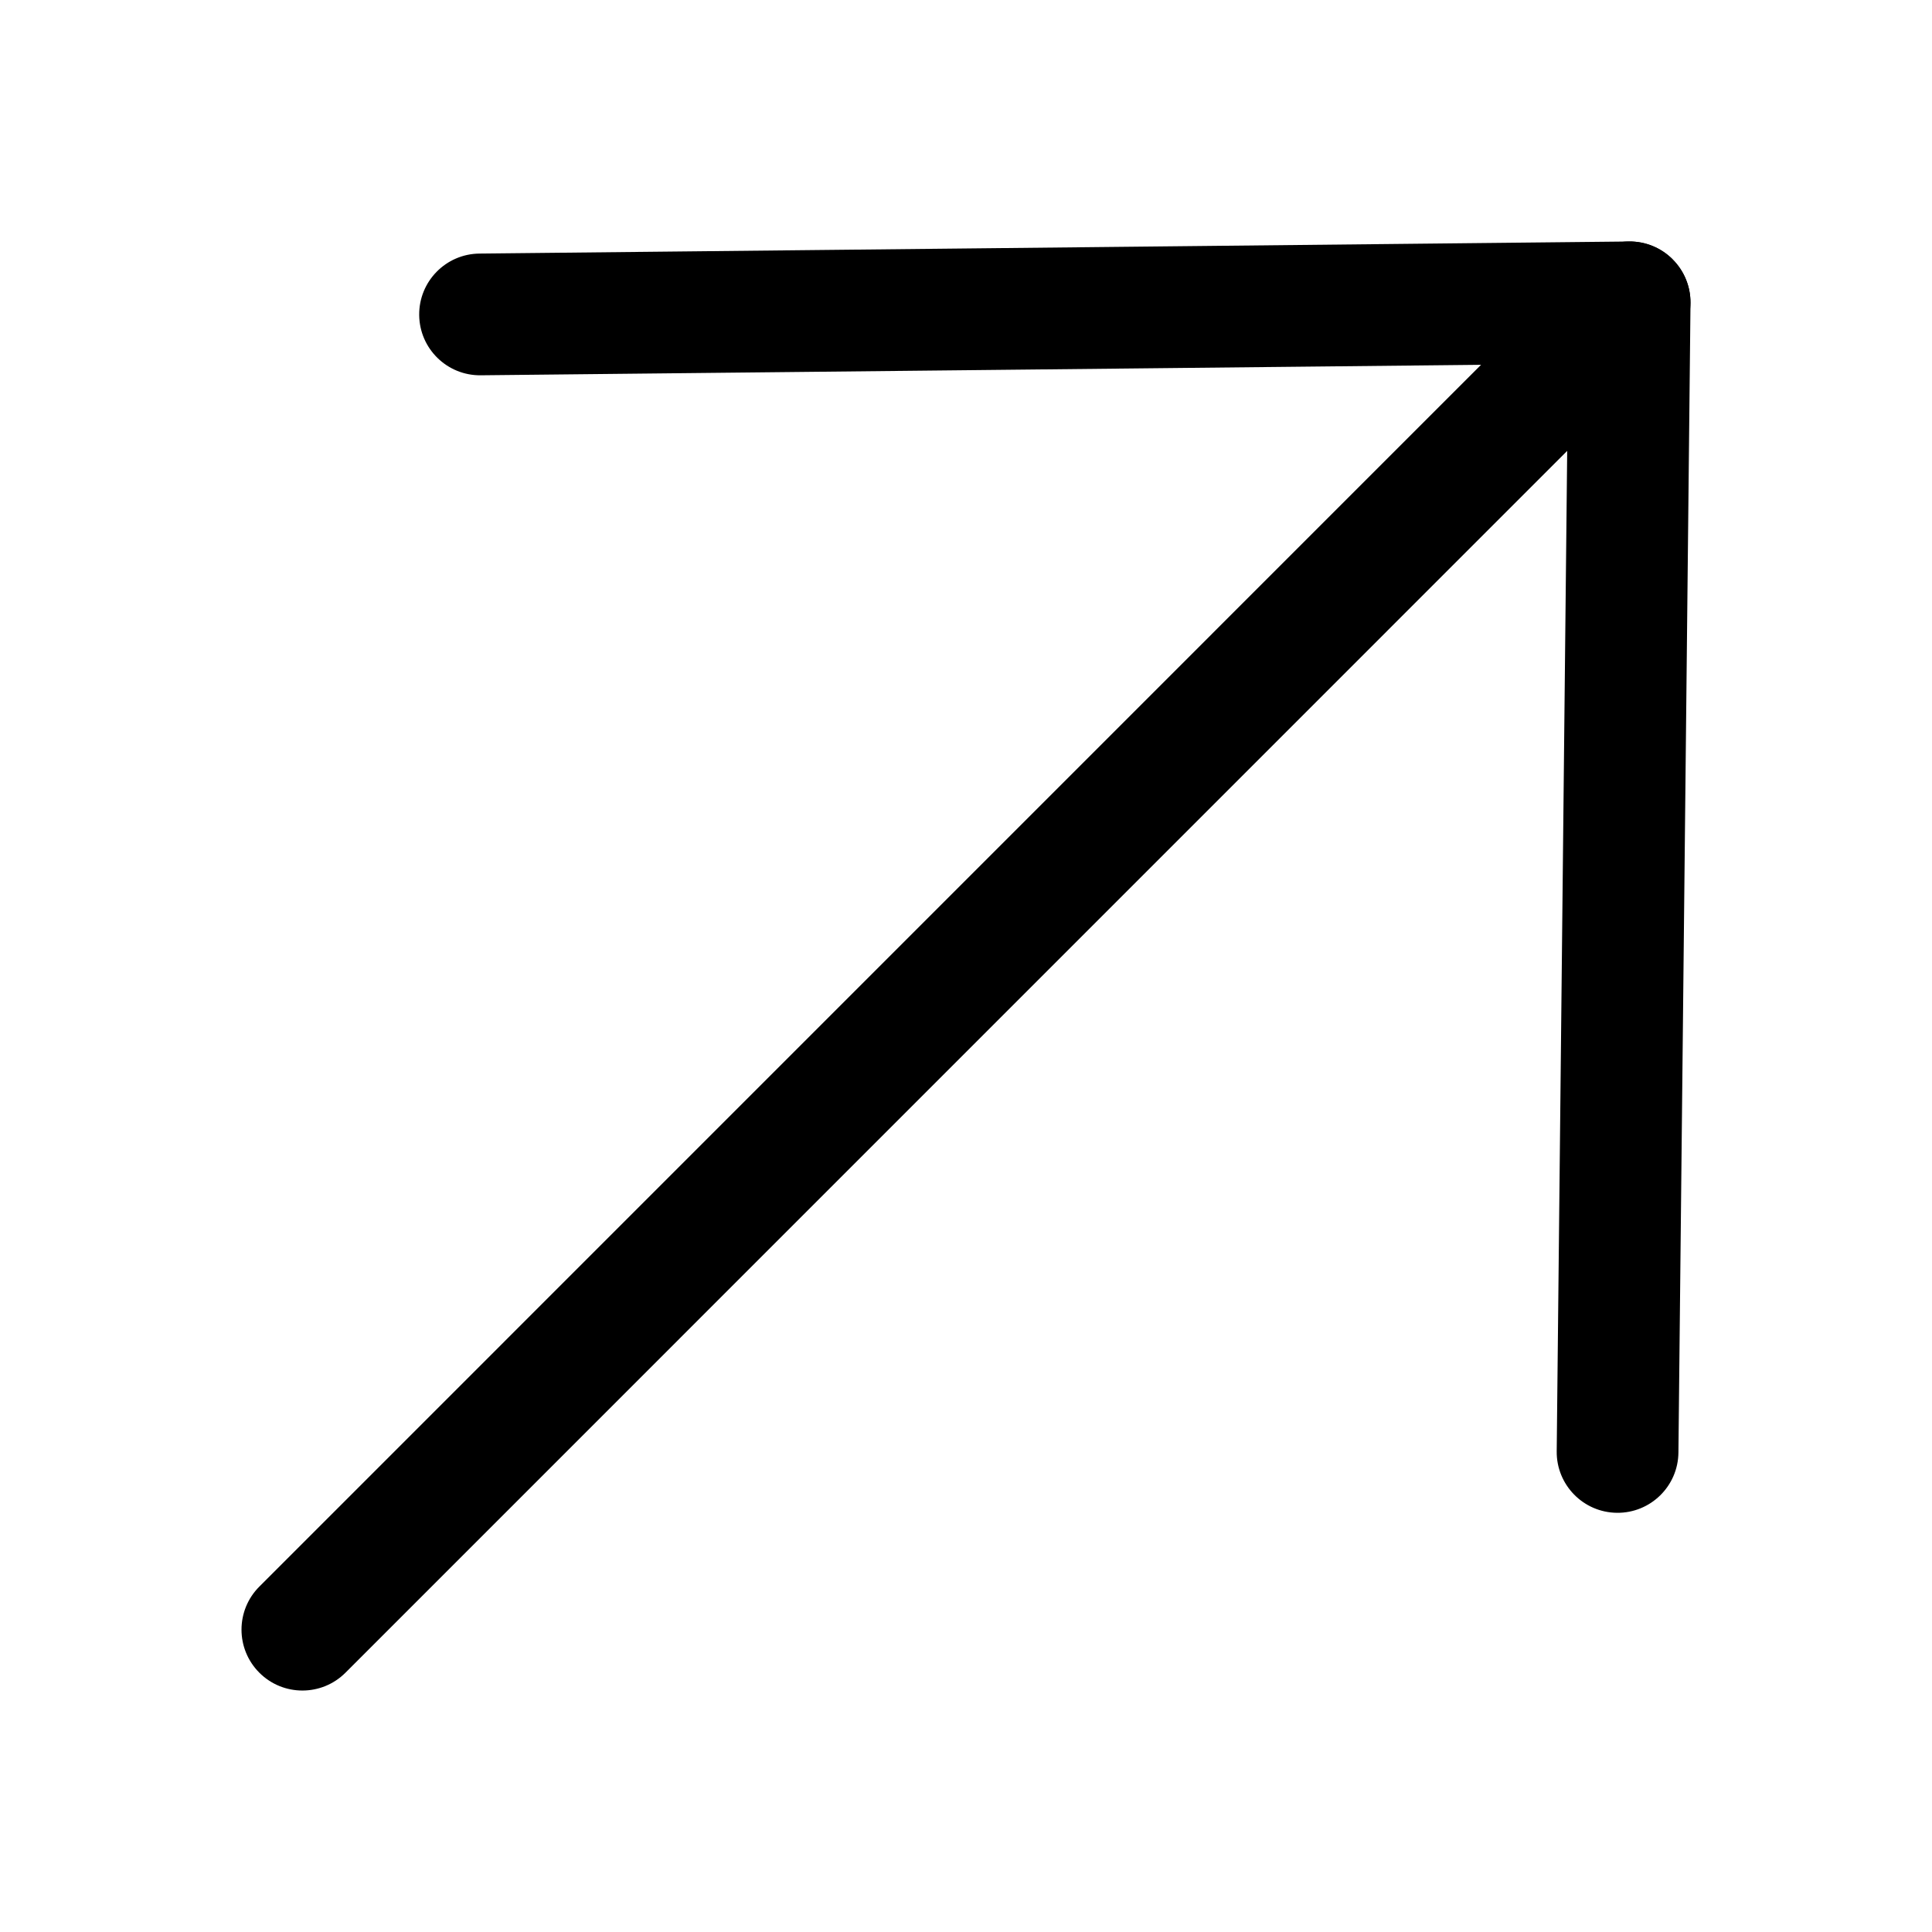
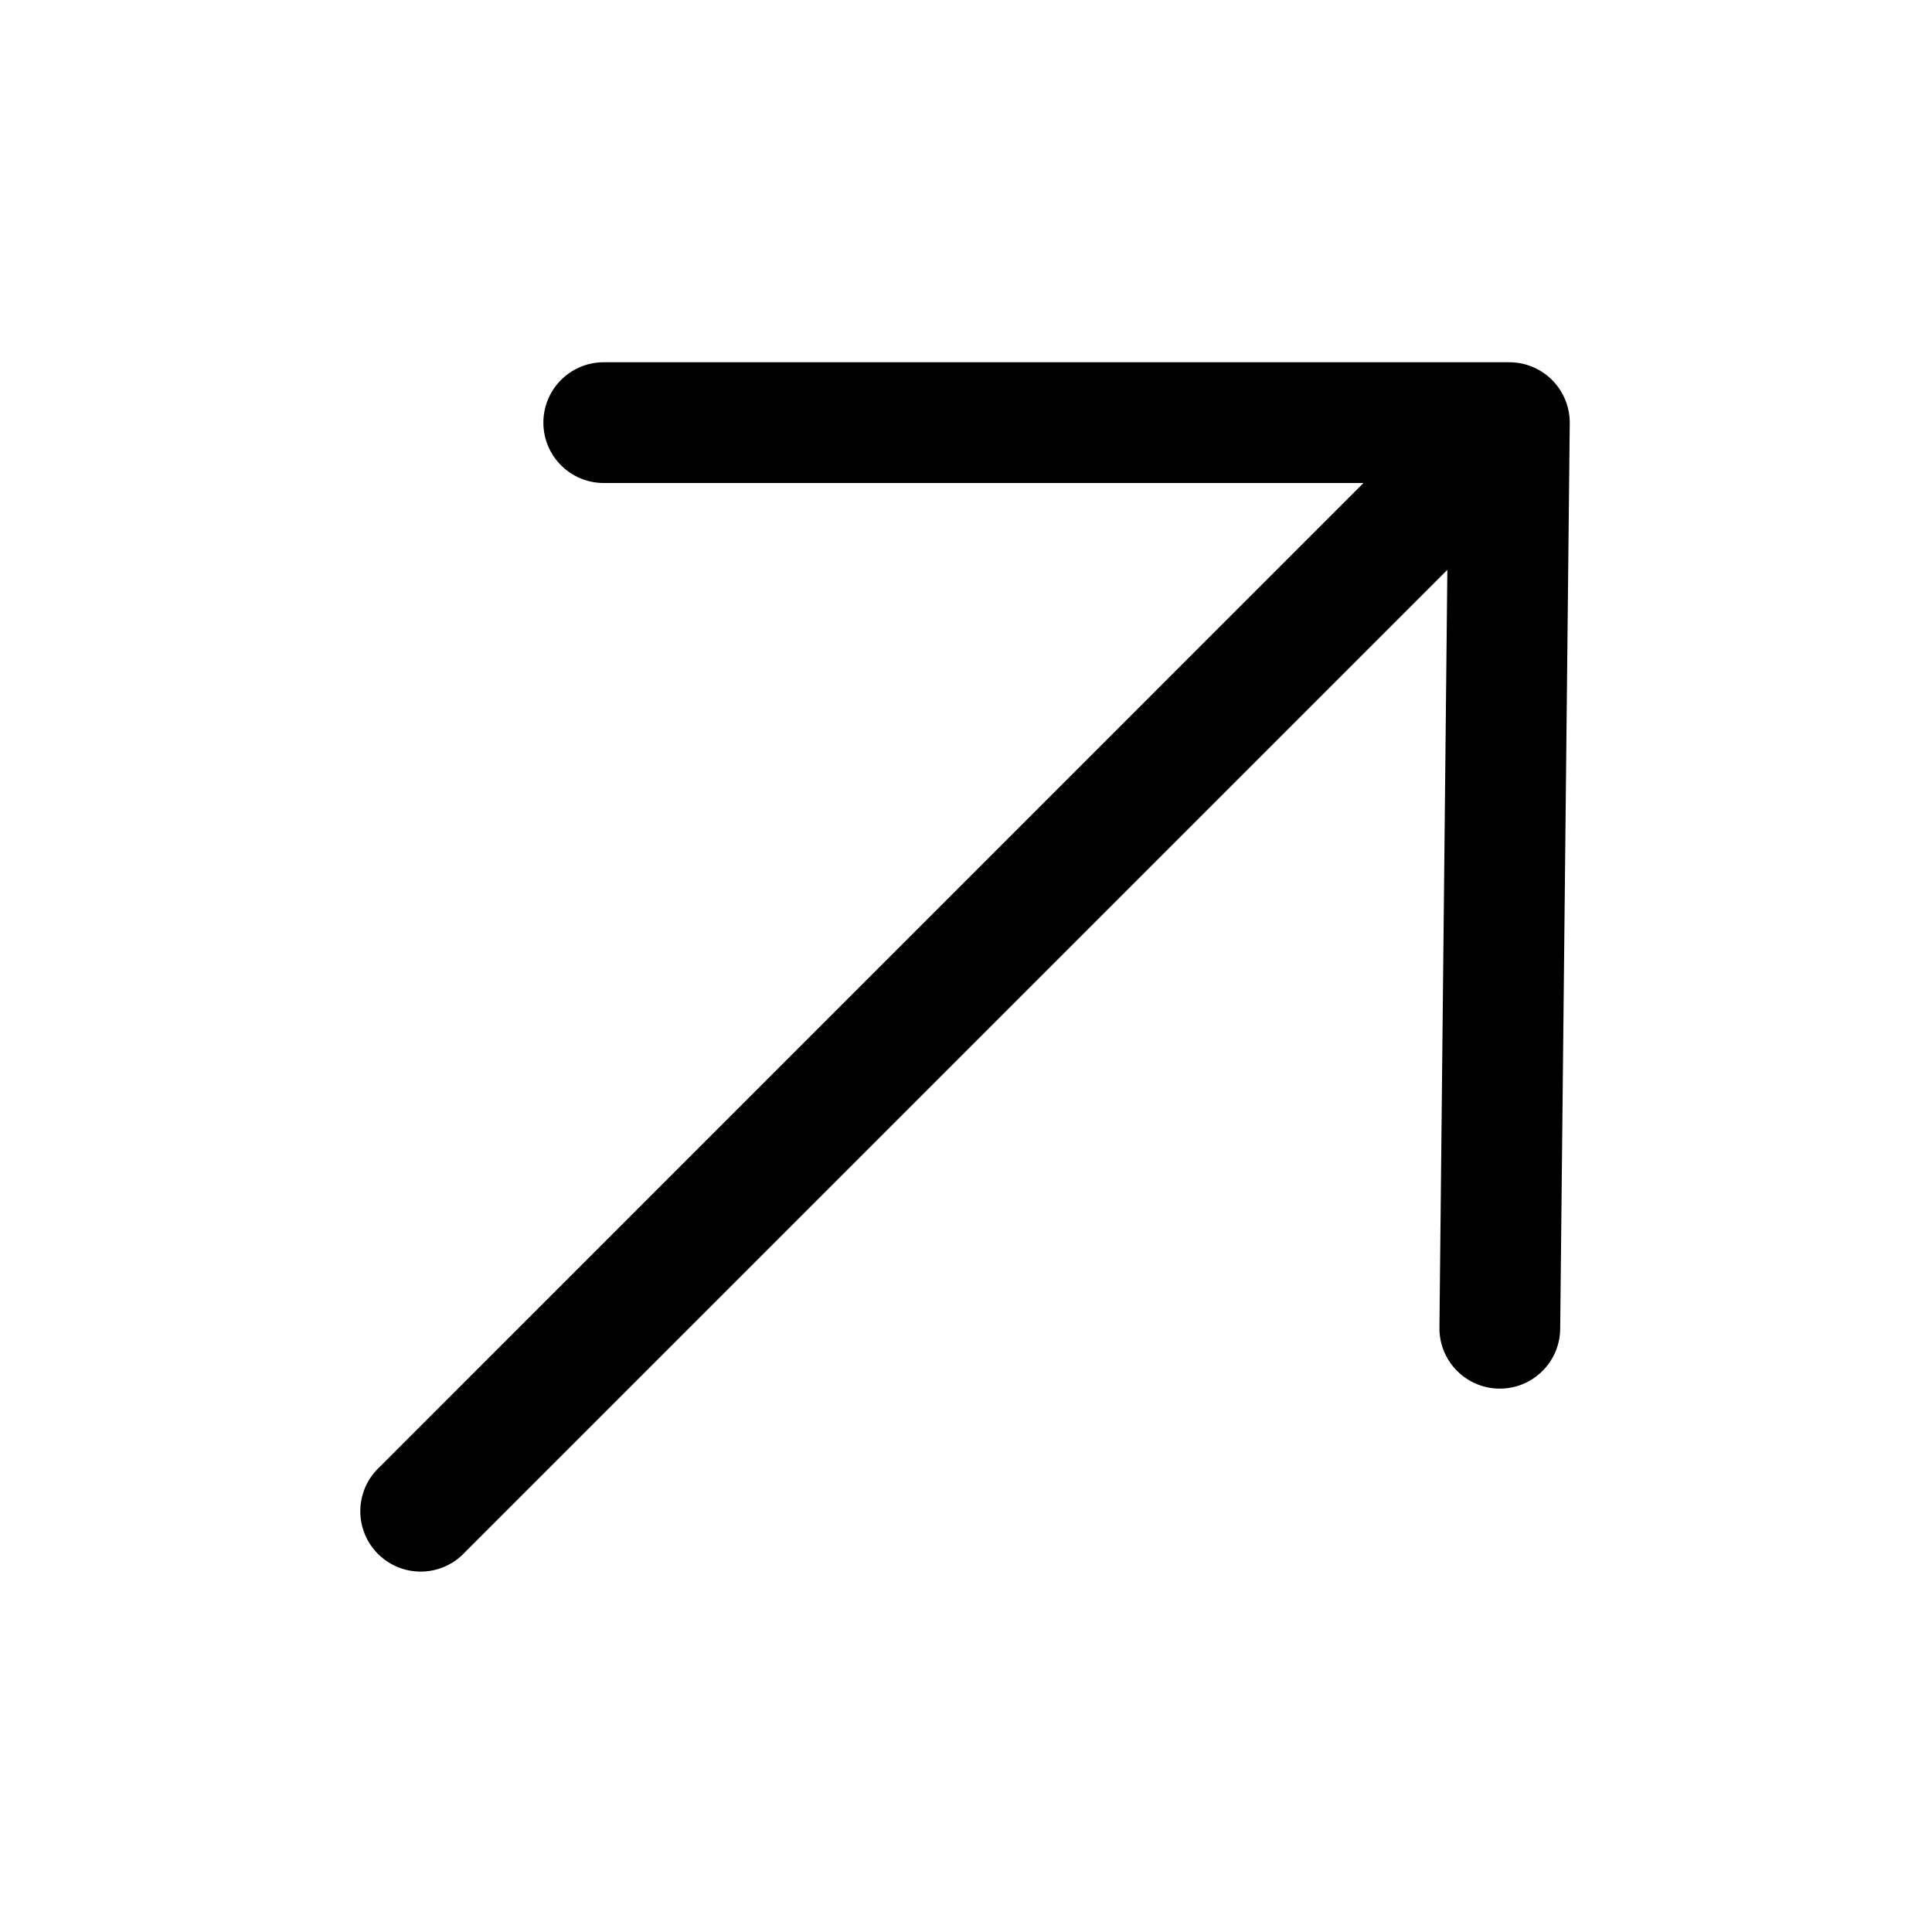
<svg xmlns="http://www.w3.org/2000/svg" width="20" height="20" fill="currentColor" viewBox="0 0 20 20">
-   <path fill-rule="evenodd" d="M17.315 2.685a.63.63 0 0 1 .185.452l-.125 11.9a.63.63 0 0 1-1.26-.013l.118-11.257-11.257.118a.63.63 0 0 1-.013-1.26l11.9-.125a.63.63 0 0 1 .452.185Z" clip-rule="evenodd" />
-   <path fill-rule="evenodd" d="M17.315 2.685a.63.63 0 0 1 0 .891L3.576 17.316a.63.63 0 0 1-.891-.892l13.739-13.74a.63.63 0 0 1 .891 0Z" clip-rule="evenodd" />
+   <path d="M15.625 3.75a.626.626 0 0 1 .625.632l-.099 9.375a.625.625 0 0 1-1.25-.014l.082-7.844L4.816 16.066a.625.625 0 1 1-.883-.883L14.115 5H6.25a.625.625 0 1 1 0-1.25h9.375Z" />
</svg>
